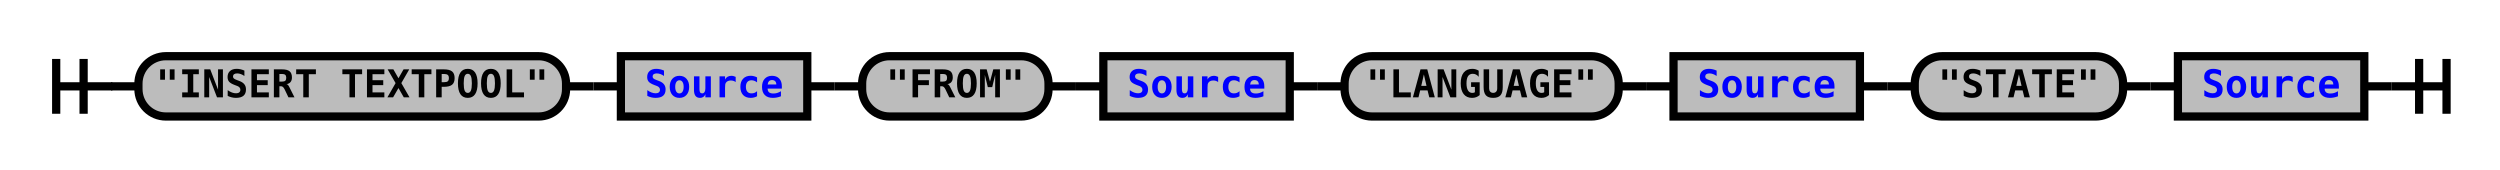
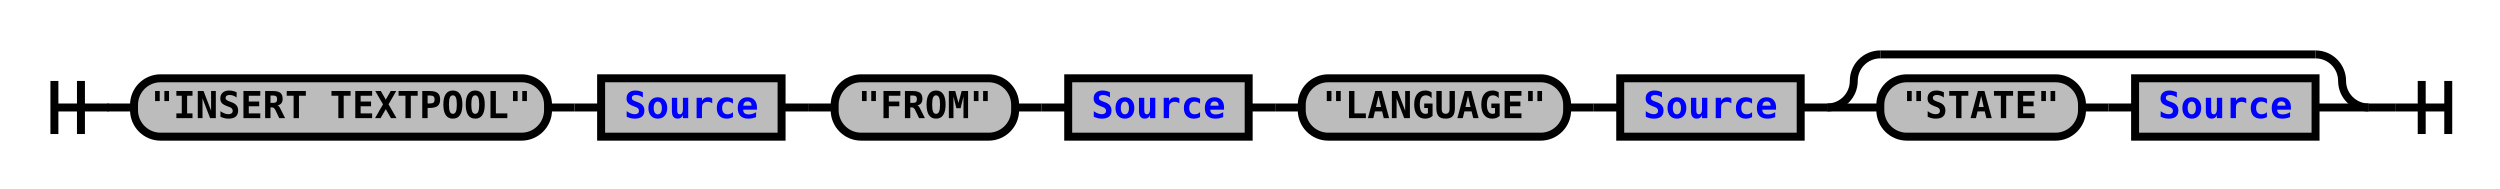
- <svg xmlns="http://www.w3.org/2000/svg" xmlns:xlink="http://www.w3.org/1999/xlink" class="railroad-diagram" width="912" height="62" viewBox="0 0 912 62">
+ <svg xmlns="http://www.w3.org/2000/svg" xmlns:xlink="http://www.w3.org/1999/xlink" class="railroad-diagram" width="942" height="71" viewBox="0 0 942 71">
  <defs>
    <style type="text/css">
path {
stroke-width: 3;
stroke: black;
fill: rgba(0,0,0,0);
}
text {
font: bold 14px monospace;
text-anchor: middle;
}
text.diagram-text {
font-size: 12px;
}
a {
fill: blue;
}
text.diagram-arrow {
font-size: 16px;
}
text.label {
text-anchor: start;
}
text.comment {
font: italic 12px monospace;
}
rect {
stroke-width: 3;
stroke: black;
fill: #BCBCBC;
}
path.diagram-text {
stroke-width: 3;
stroke: black;
fill: #BCBCBC;
cursor: help;
}
</style>
  </defs>
  <g transform="translate(.5 .5)">
-     <path d="M 20 21 v 20 m 10 -20 v 20 m -10 -10 h 20.5" />
-     <path d="M40 31h10" />
+     <path d="M 20 30 v 20 m 10 -20 v 20 m -10 -10 h 20.5" />
+     <path d="M40 40h10" />
    <g>
-       <path d="M50 31h0" />
-       <path d="M862 31h0" />
+       <path d="M50 40h0" />
+       <path d="M892 40h0" />
      <g class="terminal">
-         <path d="M50 31h0" />
-         <path d="M206 31h0" />
-         <rect x="50" y="20" width="156" height="22" rx="10" ry="10" />
-         <text x="128" y="35">"INSERT TEXTPOOL"</text>
+         <path d="M50 40h0" />
+         <path d="M206 40h0" />
+         <rect x="50" y="29" width="156" height="22" rx="10" ry="10" />
+         <text x="128" y="44">"INSERT TEXTPOOL"</text>
      </g>
-       <path d="M206 31h10" />
-       <path d="M216 31h10" />
+       <path d="M206 40h10" />
+       <path d="M216 40h10" />
      <g class="non-terminal">
-         <path d="M226 31h0" />
-         <path d="M294 31h0" />
-         <rect x="226" y="20" width="68" height="22" />
+         <path d="M226 40h0" />
+         <path d="M294 40h0" />
+         <rect x="226" y="29" width="68" height="22" />
        <a xlink:href="reuse_source.svg">
-           <text x="260" y="35">Source</text>
+           <text x="260" y="44">Source</text>
        </a>
      </g>
-       <path d="M294 31h10" />
-       <path d="M304 31h10" />
+       <path d="M294 40h10" />
+       <path d="M304 40h10" />
      <g class="terminal">
-         <path d="M314 31h0" />
-         <path d="M382 31h0" />
-         <rect x="314" y="20" width="68" height="22" rx="10" ry="10" />
-         <text x="348" y="35">"FROM"</text>
+         <path d="M314 40h0" />
+         <path d="M382 40h0" />
+         <rect x="314" y="29" width="68" height="22" rx="10" ry="10" />
+         <text x="348" y="44">"FROM"</text>
      </g>
-       <path d="M382 31h10" />
-       <path d="M392 31h10" />
+       <path d="M382 40h10" />
+       <path d="M392 40h10" />
      <g class="non-terminal">
-         <path d="M402 31h0" />
-         <path d="M470 31h0" />
-         <rect x="402" y="20" width="68" height="22" />
+         <path d="M402 40h0" />
+         <path d="M470 40h0" />
+         <rect x="402" y="29" width="68" height="22" />
        <a xlink:href="reuse_source.svg">
-           <text x="436" y="35">Source</text>
+           <text x="436" y="44">Source</text>
        </a>
      </g>
-       <path d="M470 31h10" />
-       <path d="M480 31h10" />
+       <path d="M470 40h10" />
+       <path d="M480 40h10" />
      <g class="terminal">
-         <path d="M490 31h0" />
-         <path d="M590 31h0" />
-         <rect x="490" y="20" width="100" height="22" rx="10" ry="10" />
-         <text x="540" y="35">"LANGUAGE"</text>
+         <path d="M490 40h0" />
+         <path d="M590 40h0" />
+         <rect x="490" y="29" width="100" height="22" rx="10" ry="10" />
+         <text x="540" y="44">"LANGUAGE"</text>
      </g>
-       <path d="M590 31h10" />
-       <path d="M600 31h10" />
+       <path d="M590 40h10" />
+       <path d="M600 40h10" />
      <g class="non-terminal">
-         <path d="M610 31h0" />
-         <path d="M678 31h0" />
-         <rect x="610" y="20" width="68" height="22" />
+         <path d="M610 40h0" />
+         <path d="M678 40h0" />
+         <rect x="610" y="29" width="68" height="22" />
        <a xlink:href="reuse_source.svg">
-           <text x="644" y="35">Source</text>
+           <text x="644" y="44">Source</text>
        </a>
      </g>
-       <path d="M678 31h10" />
-       <path d="M688 31h10" />
-       <g class="terminal">
-         <path d="M698 31h0" />
-         <path d="M774 31h0" />
-         <rect x="698" y="20" width="76" height="22" rx="10" ry="10" />
-         <text x="736" y="35">"STATE"</text>
-       </g>
-       <path d="M774 31h10" />
-       <path d="M784 31h10" />
-       <g class="non-terminal">
-         <path d="M794 31h0" />
-         <path d="M862 31h0" />
-         <rect x="794" y="20" width="68" height="22" />
-         <a xlink:href="reuse_source.svg">
-           <text x="828" y="35">Source</text>
-         </a>
+       <path d="M678 40h10" />
+       <g>
+         <path d="M688 40h0" />
+         <path d="M892 40h0" />
+         <path d="M688 40a10 10 0 0 0 10 -10v0a10 10 0 0 1 10 -10" />
+         <g>
+           <path d="M708 20h164" />
+         </g>
+         <path d="M872 20a10 10 0 0 1 10 10v0a10 10 0 0 0 10 10" />
+         <path d="M688 40h20" />
+         <g>
+           <path d="M708 40h0" />
+           <path d="M872 40h0" />
+           <g class="terminal">
+             <path d="M708 40h0" />
+             <path d="M784 40h0" />
+             <rect x="708" y="29" width="76" height="22" rx="10" ry="10" />
+             <text x="746" y="44">"STATE"</text>
+           </g>
+           <path d="M784 40h10" />
+           <path d="M794 40h10" />
+           <g class="non-terminal">
+             <path d="M804 40h0" />
+             <path d="M872 40h0" />
+             <rect x="804" y="29" width="68" height="22" />
+             <a xlink:href="reuse_source.svg">
+               <text x="838" y="44">Source</text>
+             </a>
+           </g>
+         </g>
+         <path d="M872 40h20" />
      </g>
    </g>
-     <path d="M862 31h10" />
-     <path d="M 872 31 h 20 m -10 -10 v 20 m 10 -20 v 20" />
+     <path d="M892 40h10" />
+     <path d="M 902 40 h 20 m -10 -10 v 20 m 10 -20 v 20" />
  </g>
</svg>
